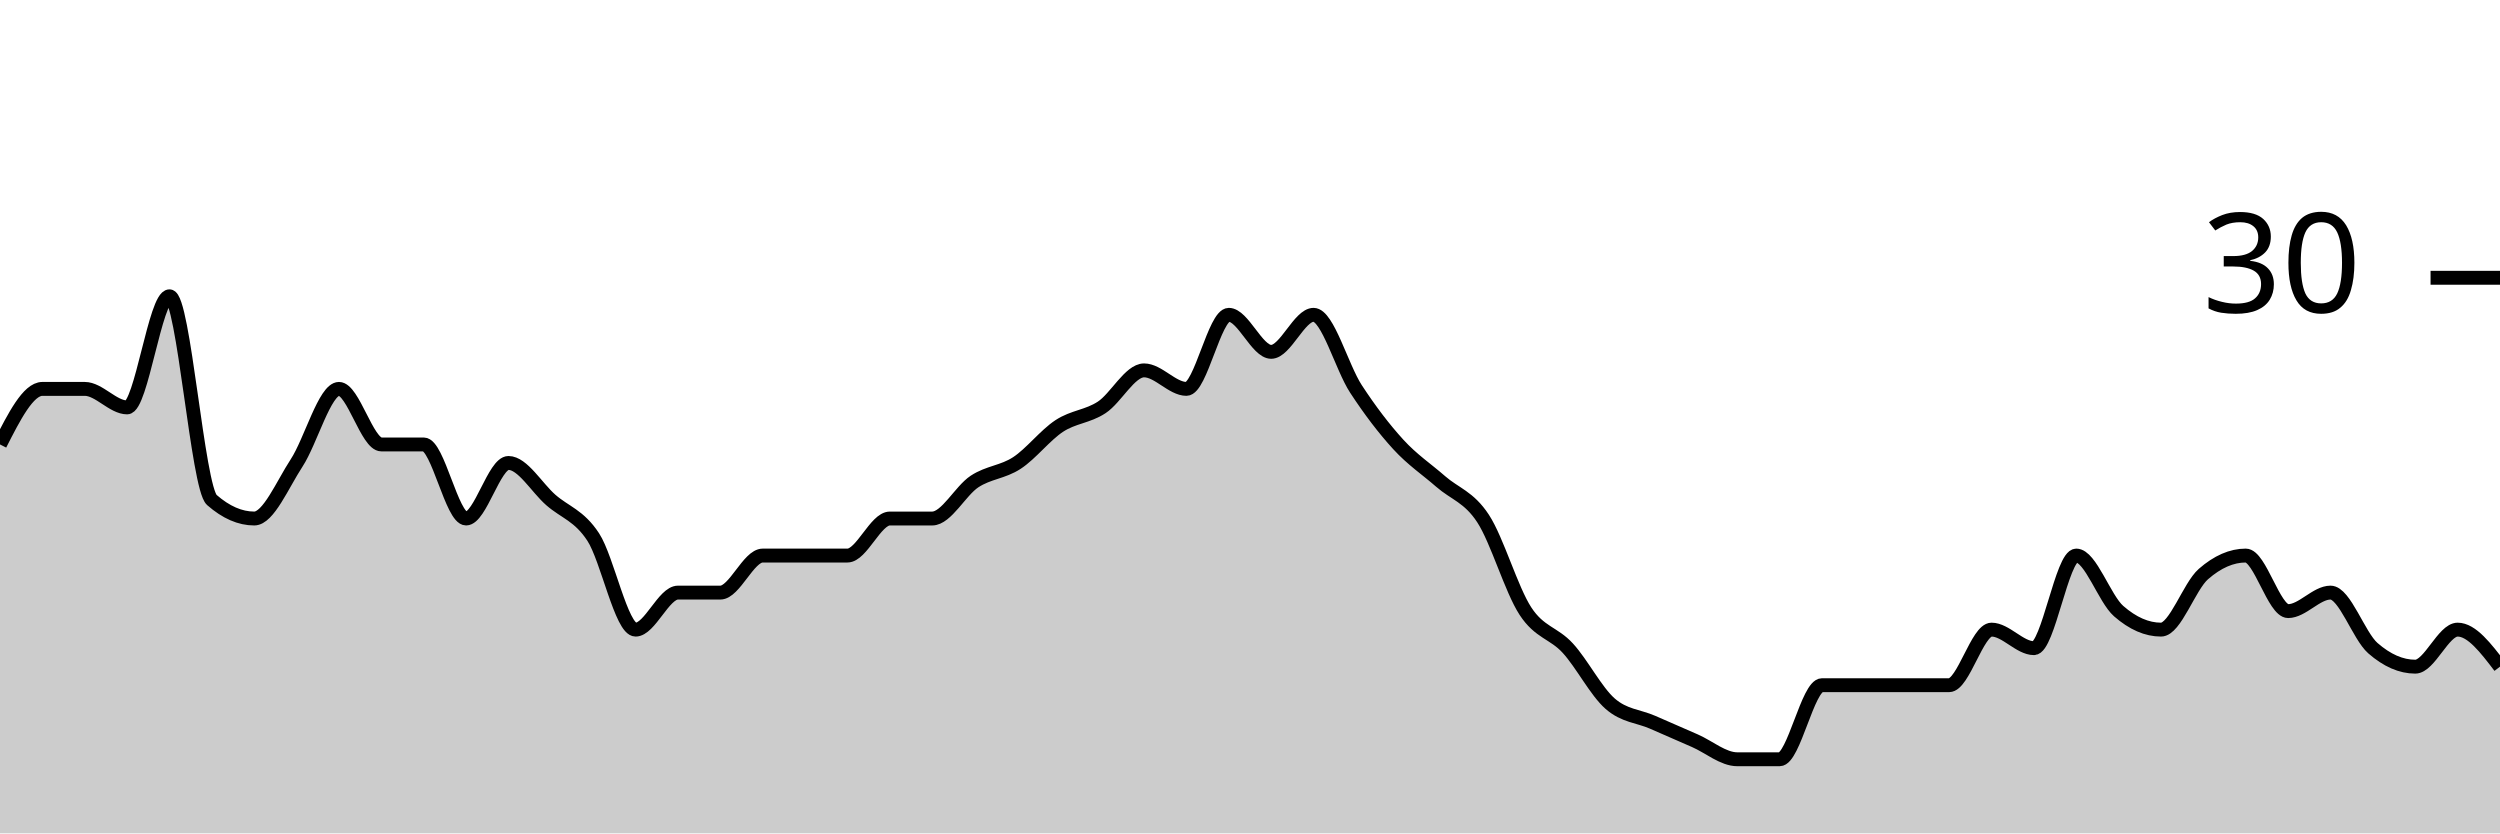
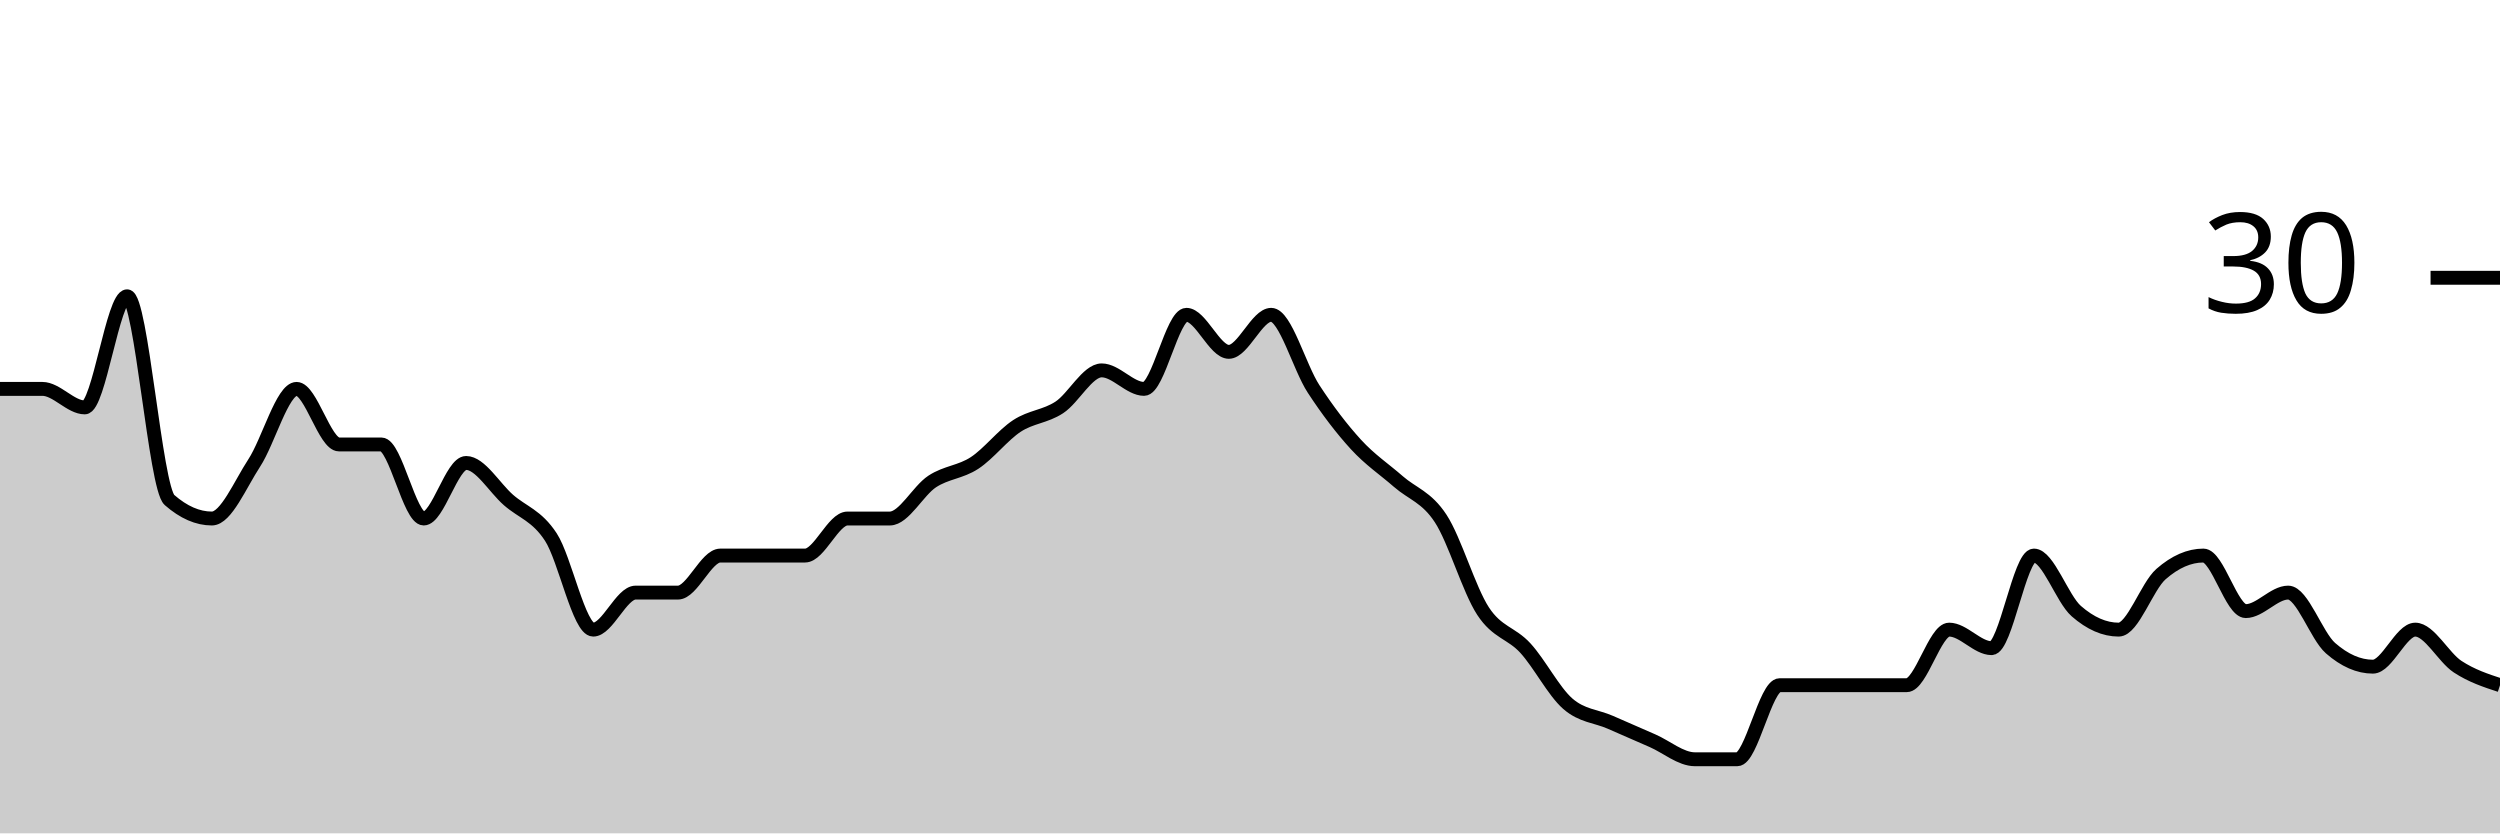
<svg xmlns="http://www.w3.org/2000/svg" viewBox="0 0 180 60">
  <g transform="translate(0,20)">
-     <path class="area" fill="rgba(0, 0, 0, 0.2)" d="M0,12C1.017,10,2.034,8,3.051,8C4.068,8,5.085,8,6.102,8C7.119,8,8.136,9.333,9.153,9.333C10.169,9.333,11.186,1.333,12.203,1.333C13.22,1.333,14.237,15.111,15.254,16C16.271,16.889,17.288,17.333,18.305,17.333C19.322,17.333,20.339,14.889,21.356,13.333C22.373,11.778,23.39,8,24.407,8C25.424,8,26.441,12,27.458,12C28.475,12,29.492,12,30.508,12C31.525,12,32.542,17.333,33.559,17.333C34.576,17.333,35.593,13.333,36.61,13.333C37.627,13.333,38.644,15.111,39.661,16C40.678,16.889,41.695,17.111,42.712,18.667C43.729,20.222,44.746,25.333,45.763,25.333C46.78,25.333,47.797,22.667,48.814,22.667C49.831,22.667,50.847,22.667,51.864,22.667C52.881,22.667,53.898,20,54.915,20C55.932,20,56.949,20,57.966,20C58.983,20,60,20,61.017,20C62.034,20,63.051,17.333,64.068,17.333C65.085,17.333,66.102,17.333,67.119,17.333C68.136,17.333,69.153,15.333,70.169,14.667C71.186,14,72.203,14,73.22,13.333C74.237,12.667,75.254,11.333,76.271,10.667C77.288,10,78.305,10,79.322,9.333C80.339,8.667,81.356,6.667,82.373,6.667C83.39,6.667,84.407,8,85.424,8C86.441,8,87.458,2.667,88.475,2.667C89.492,2.667,90.508,5.333,91.525,5.333C92.542,5.333,93.559,2.667,94.576,2.667C95.593,2.667,96.61,6.444,97.627,8C98.644,9.556,99.661,10.889,100.678,12C101.695,13.111,102.712,13.778,103.729,14.667C104.746,15.556,105.763,15.778,106.78,17.333C107.797,18.889,108.814,22.444,109.831,24C110.847,25.556,111.864,25.556,112.881,26.667C113.898,27.778,114.915,29.778,115.932,30.667C116.949,31.556,117.966,31.556,118.983,32C120,32.444,121.017,32.889,122.034,33.333C123.051,33.778,124.068,34.667,125.085,34.667C126.102,34.667,127.119,34.667,128.136,34.667C129.153,34.667,130.169,29.333,131.186,29.333C132.203,29.333,133.22,29.333,134.237,29.333C135.254,29.333,136.271,29.333,137.288,29.333C138.305,29.333,139.322,29.333,140.339,29.333C141.356,29.333,142.373,25.333,143.39,25.333C144.407,25.333,145.424,26.667,146.441,26.667C147.458,26.667,148.475,20,149.492,20C150.508,20,151.525,23.111,152.542,24C153.559,24.889,154.576,25.333,155.593,25.333C156.61,25.333,157.627,22.222,158.644,21.333C159.661,20.444,160.678,20,161.695,20C162.712,20,163.729,24,164.746,24C165.763,24,166.78,22.667,167.797,22.667C168.814,22.667,169.831,25.778,170.847,26.667C171.864,27.556,172.881,28,173.898,28C174.915,28,175.932,25.333,176.949,25.333C177.966,25.333,178.983,26.667,180,28L180,40C178.983,40,177.966,40,176.949,40C175.932,40,174.915,40,173.898,40C172.881,40,171.864,40,170.847,40C169.831,40,168.814,40,167.797,40C166.78,40,165.763,40,164.746,40C163.729,40,162.712,40,161.695,40C160.678,40,159.661,40,158.644,40C157.627,40,156.61,40,155.593,40C154.576,40,153.559,40,152.542,40C151.525,40,150.508,40,149.492,40C148.475,40,147.458,40,146.441,40C145.424,40,144.407,40,143.39,40C142.373,40,141.356,40,140.339,40C139.322,40,138.305,40,137.288,40C136.271,40,135.254,40,134.237,40C133.22,40,132.203,40,131.186,40C130.169,40,129.153,40,128.136,40C127.119,40,126.102,40,125.085,40C124.068,40,123.051,40,122.034,40C121.017,40,120,40,118.983,40C117.966,40,116.949,40,115.932,40C114.915,40,113.898,40,112.881,40C111.864,40,110.847,40,109.831,40C108.814,40,107.797,40,106.78,40C105.763,40,104.746,40,103.729,40C102.712,40,101.695,40,100.678,40C99.661,40,98.644,40,97.627,40C96.61,40,95.593,40,94.576,40C93.559,40,92.542,40,91.525,40C90.508,40,89.492,40,88.475,40C87.458,40,86.441,40,85.424,40C84.407,40,83.39,40,82.373,40C81.356,40,80.339,40,79.322,40C78.305,40,77.288,40,76.271,40C75.254,40,74.237,40,73.22,40C72.203,40,71.186,40,70.169,40C69.153,40,68.136,40,67.119,40C66.102,40,65.085,40,64.068,40C63.051,40,62.034,40,61.017,40C60,40,58.983,40,57.966,40C56.949,40,55.932,40,54.915,40C53.898,40,52.881,40,51.864,40C50.847,40,49.831,40,48.814,40C47.797,40,46.78,40,45.763,40C44.746,40,43.729,40,42.712,40C41.695,40,40.678,40,39.661,40C38.644,40,37.627,40,36.61,40C35.593,40,34.576,40,33.559,40C32.542,40,31.525,40,30.508,40C29.492,40,28.475,40,27.458,40C26.441,40,25.424,40,24.407,40C23.39,40,22.373,40,21.356,40C20.339,40,19.322,40,18.305,40C17.288,40,16.271,40,15.254,40C14.237,40,13.22,40,12.203,40C11.186,40,10.169,40,9.153,40C8.136,40,7.119,40,6.102,40C5.085,40,4.068,40,3.051,40C2.034,40,1.017,40,0,40Z" />
-     <path class="line" stroke="black" fill="none" d="M0,12C1.017,10,2.034,8,3.051,8C4.068,8,5.085,8,6.102,8C7.119,8,8.136,9.333,9.153,9.333C10.169,9.333,11.186,1.333,12.203,1.333C13.22,1.333,14.237,15.111,15.254,16C16.271,16.889,17.288,17.333,18.305,17.333C19.322,17.333,20.339,14.889,21.356,13.333C22.373,11.778,23.39,8,24.407,8C25.424,8,26.441,12,27.458,12C28.475,12,29.492,12,30.508,12C31.525,12,32.542,17.333,33.559,17.333C34.576,17.333,35.593,13.333,36.61,13.333C37.627,13.333,38.644,15.111,39.661,16C40.678,16.889,41.695,17.111,42.712,18.667C43.729,20.222,44.746,25.333,45.763,25.333C46.78,25.333,47.797,22.667,48.814,22.667C49.831,22.667,50.847,22.667,51.864,22.667C52.881,22.667,53.898,20,54.915,20C55.932,20,56.949,20,57.966,20C58.983,20,60,20,61.017,20C62.034,20,63.051,17.333,64.068,17.333C65.085,17.333,66.102,17.333,67.119,17.333C68.136,17.333,69.153,15.333,70.169,14.667C71.186,14,72.203,14,73.22,13.333C74.237,12.667,75.254,11.333,76.271,10.667C77.288,10,78.305,10,79.322,9.333C80.339,8.667,81.356,6.667,82.373,6.667C83.39,6.667,84.407,8,85.424,8C86.441,8,87.458,2.667,88.475,2.667C89.492,2.667,90.508,5.333,91.525,5.333C92.542,5.333,93.559,2.667,94.576,2.667C95.593,2.667,96.61,6.444,97.627,8C98.644,9.556,99.661,10.889,100.678,12C101.695,13.111,102.712,13.778,103.729,14.667C104.746,15.556,105.763,15.778,106.78,17.333C107.797,18.889,108.814,22.444,109.831,24C110.847,25.556,111.864,25.556,112.881,26.667C113.898,27.778,114.915,29.778,115.932,30.667C116.949,31.556,117.966,31.556,118.983,32C120,32.444,121.017,32.889,122.034,33.333C123.051,33.778,124.068,34.667,125.085,34.667C126.102,34.667,127.119,34.667,128.136,34.667C129.153,34.667,130.169,29.333,131.186,29.333C132.203,29.333,133.22,29.333,134.237,29.333C135.254,29.333,136.271,29.333,137.288,29.333C138.305,29.333,139.322,29.333,140.339,29.333C141.356,29.333,142.373,25.333,143.39,25.333C144.407,25.333,145.424,26.667,146.441,26.667C147.458,26.667,148.475,20,149.492,20C150.508,20,151.525,23.111,152.542,24C153.559,24.889,154.576,25.333,155.593,25.333C156.61,25.333,157.627,22.222,158.644,21.333C159.661,20.444,160.678,20,161.695,20C162.712,20,163.729,24,164.746,24C165.763,24,166.78,22.667,167.797,22.667C168.814,22.667,169.831,25.778,170.847,26.667C171.864,27.556,172.881,28,173.898,28C174.915,28,175.932,25.333,176.949,25.333C177.966,25.333,178.983,26.667,180,28" />
+     <path class="area" fill="rgba(0, 0, 0, 0.2)" d="M0,8C1.017,8,2.034,8,3.051,8C4.068,8,5.085,9.333,6.102,9.333C7.119,9.333,8.136,1.333,9.153,1.333C10.169,1.333,11.186,15.111,12.203,16C13.22,16.889,14.237,17.333,15.254,17.333C16.271,17.333,17.288,14.889,18.305,13.333C19.322,11.778,20.339,8,21.356,8C22.373,8,23.39,12,24.407,12C25.424,12,26.441,12,27.458,12C28.475,12,29.492,17.333,30.508,17.333C31.525,17.333,32.542,13.333,33.559,13.333C34.576,13.333,35.593,15.111,36.61,16C37.627,16.889,38.644,17.111,39.661,18.667C40.678,20.222,41.695,25.333,42.712,25.333C43.729,25.333,44.746,22.667,45.763,22.667C46.78,22.667,47.797,22.667,48.814,22.667C49.831,22.667,50.847,20,51.864,20C52.881,20,53.898,20,54.915,20C55.932,20,56.949,20,57.966,20C58.983,20,60,17.333,61.017,17.333C62.034,17.333,63.051,17.333,64.068,17.333C65.085,17.333,66.102,15.333,67.119,14.667C68.136,14,69.153,14,70.169,13.333C71.186,12.667,72.203,11.333,73.22,10.667C74.237,10,75.254,10,76.271,9.333C77.288,8.667,78.305,6.667,79.322,6.667C80.339,6.667,81.356,8,82.373,8C83.39,8,84.407,2.667,85.424,2.667C86.441,2.667,87.458,5.333,88.475,5.333C89.492,5.333,90.508,2.667,91.525,2.667C92.542,2.667,93.559,6.444,94.576,8C95.593,9.556,96.61,10.889,97.627,12C98.644,13.111,99.661,13.778,100.678,14.667C101.695,15.556,102.712,15.778,103.729,17.333C104.746,18.889,105.763,22.444,106.78,24C107.797,25.556,108.814,25.556,109.831,26.667C110.847,27.778,111.864,29.778,112.881,30.667C113.898,31.556,114.915,31.556,115.932,32C116.949,32.444,117.966,32.889,118.983,33.333C120,33.778,121.017,34.667,122.034,34.667C123.051,34.667,124.068,34.667,125.085,34.667C126.102,34.667,127.119,29.333,128.136,29.333C129.153,29.333,130.169,29.333,131.186,29.333C132.203,29.333,133.22,29.333,134.237,29.333C135.254,29.333,136.271,29.333,137.288,29.333C138.305,29.333,139.322,25.333,140.339,25.333C141.356,25.333,142.373,26.667,143.39,26.667C144.407,26.667,145.424,20,146.441,20C147.458,20,148.475,23.111,149.492,24C150.508,24.889,151.525,25.333,152.542,25.333C153.559,25.333,154.576,22.222,155.593,21.333C156.61,20.444,157.627,20,158.644,20C159.661,20,160.678,24,161.695,24C162.712,24,163.729,22.667,164.746,22.667C165.763,22.667,166.78,25.778,167.797,26.667C168.814,27.556,169.831,28,170.847,28C171.864,28,172.881,25.333,173.898,25.333C174.915,25.333,175.932,27.333,176.949,28C177.966,28.667,178.983,29,180,29.333L180,40C178.983,40,177.966,40,176.949,40C175.932,40,174.915,40,173.898,40C172.881,40,171.864,40,170.847,40C169.831,40,168.814,40,167.797,40C166.78,40,165.763,40,164.746,40C163.729,40,162.712,40,161.695,40C160.678,40,159.661,40,158.644,40C157.627,40,156.61,40,155.593,40C154.576,40,153.559,40,152.542,40C151.525,40,150.508,40,149.492,40C148.475,40,147.458,40,146.441,40C145.424,40,144.407,40,143.39,40C142.373,40,141.356,40,140.339,40C139.322,40,138.305,40,137.288,40C136.271,40,135.254,40,134.237,40C133.22,40,132.203,40,131.186,40C130.169,40,129.153,40,128.136,40C127.119,40,126.102,40,125.085,40C124.068,40,123.051,40,122.034,40C121.017,40,120,40,118.983,40C117.966,40,116.949,40,115.932,40C114.915,40,113.898,40,112.881,40C111.864,40,110.847,40,109.831,40C108.814,40,107.797,40,106.78,40C105.763,40,104.746,40,103.729,40C102.712,40,101.695,40,100.678,40C99.661,40,98.644,40,97.627,40C96.61,40,95.593,40,94.576,40C93.559,40,92.542,40,91.525,40C90.508,40,89.492,40,88.475,40C87.458,40,86.441,40,85.424,40C84.407,40,83.39,40,82.373,40C81.356,40,80.339,40,79.322,40C78.305,40,77.288,40,76.271,40C75.254,40,74.237,40,73.22,40C72.203,40,71.186,40,70.169,40C69.153,40,68.136,40,67.119,40C66.102,40,65.085,40,64.068,40C63.051,40,62.034,40,61.017,40C60,40,58.983,40,57.966,40C56.949,40,55.932,40,54.915,40C53.898,40,52.881,40,51.864,40C50.847,40,49.831,40,48.814,40C47.797,40,46.78,40,45.763,40C44.746,40,43.729,40,42.712,40C41.695,40,40.678,40,39.661,40C38.644,40,37.627,40,36.61,40C35.593,40,34.576,40,33.559,40C32.542,40,31.525,40,30.508,40C29.492,40,28.475,40,27.458,40C26.441,40,25.424,40,24.407,40C23.39,40,22.373,40,21.356,40C20.339,40,19.322,40,18.305,40C17.288,40,16.271,40,15.254,40C14.237,40,13.22,40,12.203,40C11.186,40,10.169,40,9.153,40C8.136,40,7.119,40,6.102,40C5.085,40,4.068,40,3.051,40C2.034,40,1.017,40,0,40Z" />
+     <path class="line" stroke="black" fill="none" d="M0,8C1.017,8,2.034,8,3.051,8C4.068,8,5.085,9.333,6.102,9.333C7.119,9.333,8.136,1.333,9.153,1.333C10.169,1.333,11.186,15.111,12.203,16C13.22,16.889,14.237,17.333,15.254,17.333C16.271,17.333,17.288,14.889,18.305,13.333C19.322,11.778,20.339,8,21.356,8C22.373,8,23.39,12,24.407,12C25.424,12,26.441,12,27.458,12C28.475,12,29.492,17.333,30.508,17.333C31.525,17.333,32.542,13.333,33.559,13.333C34.576,13.333,35.593,15.111,36.61,16C37.627,16.889,38.644,17.111,39.661,18.667C40.678,20.222,41.695,25.333,42.712,25.333C43.729,25.333,44.746,22.667,45.763,22.667C46.78,22.667,47.797,22.667,48.814,22.667C49.831,22.667,50.847,20,51.864,20C52.881,20,53.898,20,54.915,20C55.932,20,56.949,20,57.966,20C58.983,20,60,17.333,61.017,17.333C62.034,17.333,63.051,17.333,64.068,17.333C65.085,17.333,66.102,15.333,67.119,14.667C68.136,14,69.153,14,70.169,13.333C71.186,12.667,72.203,11.333,73.22,10.667C74.237,10,75.254,10,76.271,9.333C77.288,8.667,78.305,6.667,79.322,6.667C80.339,6.667,81.356,8,82.373,8C83.39,8,84.407,2.667,85.424,2.667C86.441,2.667,87.458,5.333,88.475,5.333C89.492,5.333,90.508,2.667,91.525,2.667C92.542,2.667,93.559,6.444,94.576,8C95.593,9.556,96.61,10.889,97.627,12C98.644,13.111,99.661,13.778,100.678,14.667C101.695,15.556,102.712,15.778,103.729,17.333C104.746,18.889,105.763,22.444,106.78,24C107.797,25.556,108.814,25.556,109.831,26.667C110.847,27.778,111.864,29.778,112.881,30.667C113.898,31.556,114.915,31.556,115.932,32C116.949,32.444,117.966,32.889,118.983,33.333C120,33.778,121.017,34.667,122.034,34.667C123.051,34.667,124.068,34.667,125.085,34.667C126.102,34.667,127.119,29.333,128.136,29.333C129.153,29.333,130.169,29.333,131.186,29.333C132.203,29.333,133.22,29.333,134.237,29.333C135.254,29.333,136.271,29.333,137.288,29.333C138.305,29.333,139.322,25.333,140.339,25.333C141.356,25.333,142.373,26.667,143.39,26.667C144.407,26.667,145.424,20,146.441,20C147.458,20,148.475,23.111,149.492,24C150.508,24.889,151.525,25.333,152.542,25.333C153.559,25.333,154.576,22.222,155.593,21.333C156.61,20.444,157.627,20,158.644,20C159.661,20,160.678,24,161.695,24C162.712,24,163.729,22.667,164.746,22.667C165.763,22.667,166.78,25.778,167.797,26.667C168.814,27.556,169.831,28,170.847,28C171.864,28,172.881,25.333,173.898,25.333C174.915,25.333,175.932,27.333,176.949,28C177.966,28.667,178.983,29,180,29.333" />
    <path class="axis-ceiling" stroke-width="1" stroke="black" fill="none" d="M175,0L180,0" />
    <text class="axis-ceiling-label" font-family="sans-serif" text-anchor="end" font-size="10px" x="170" y="2.5">30</text>
  </g>
</svg>
